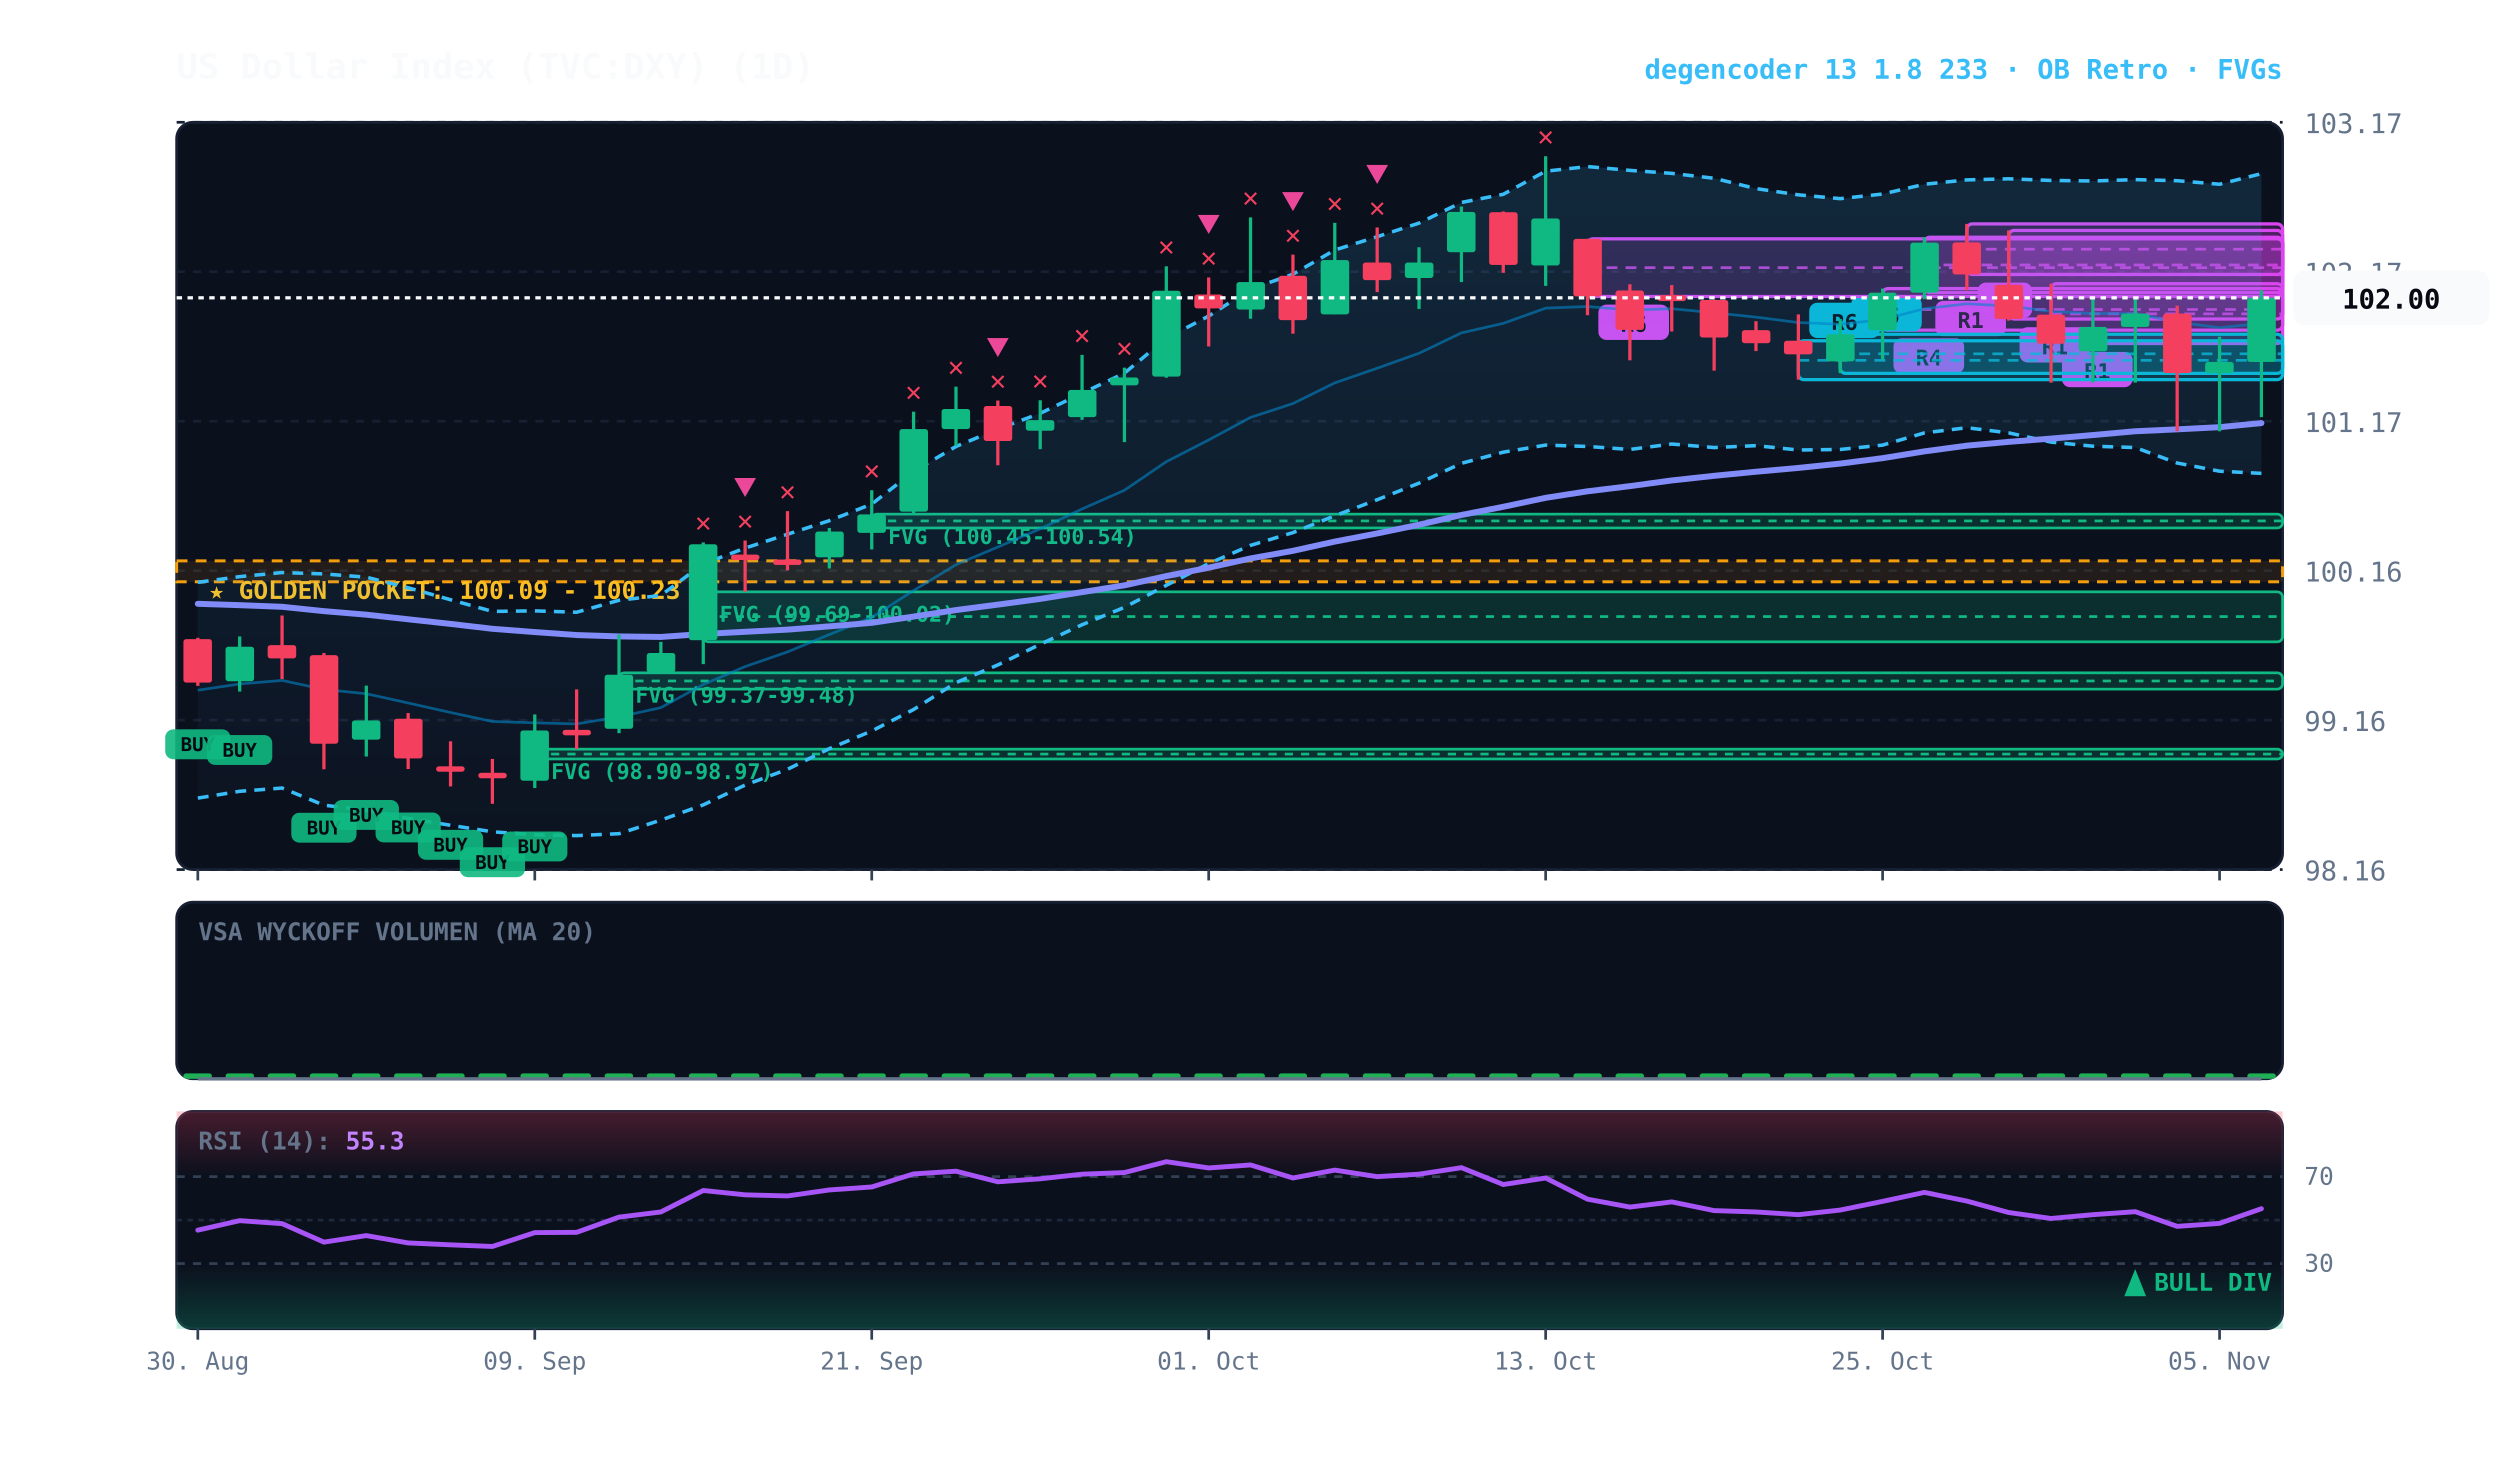
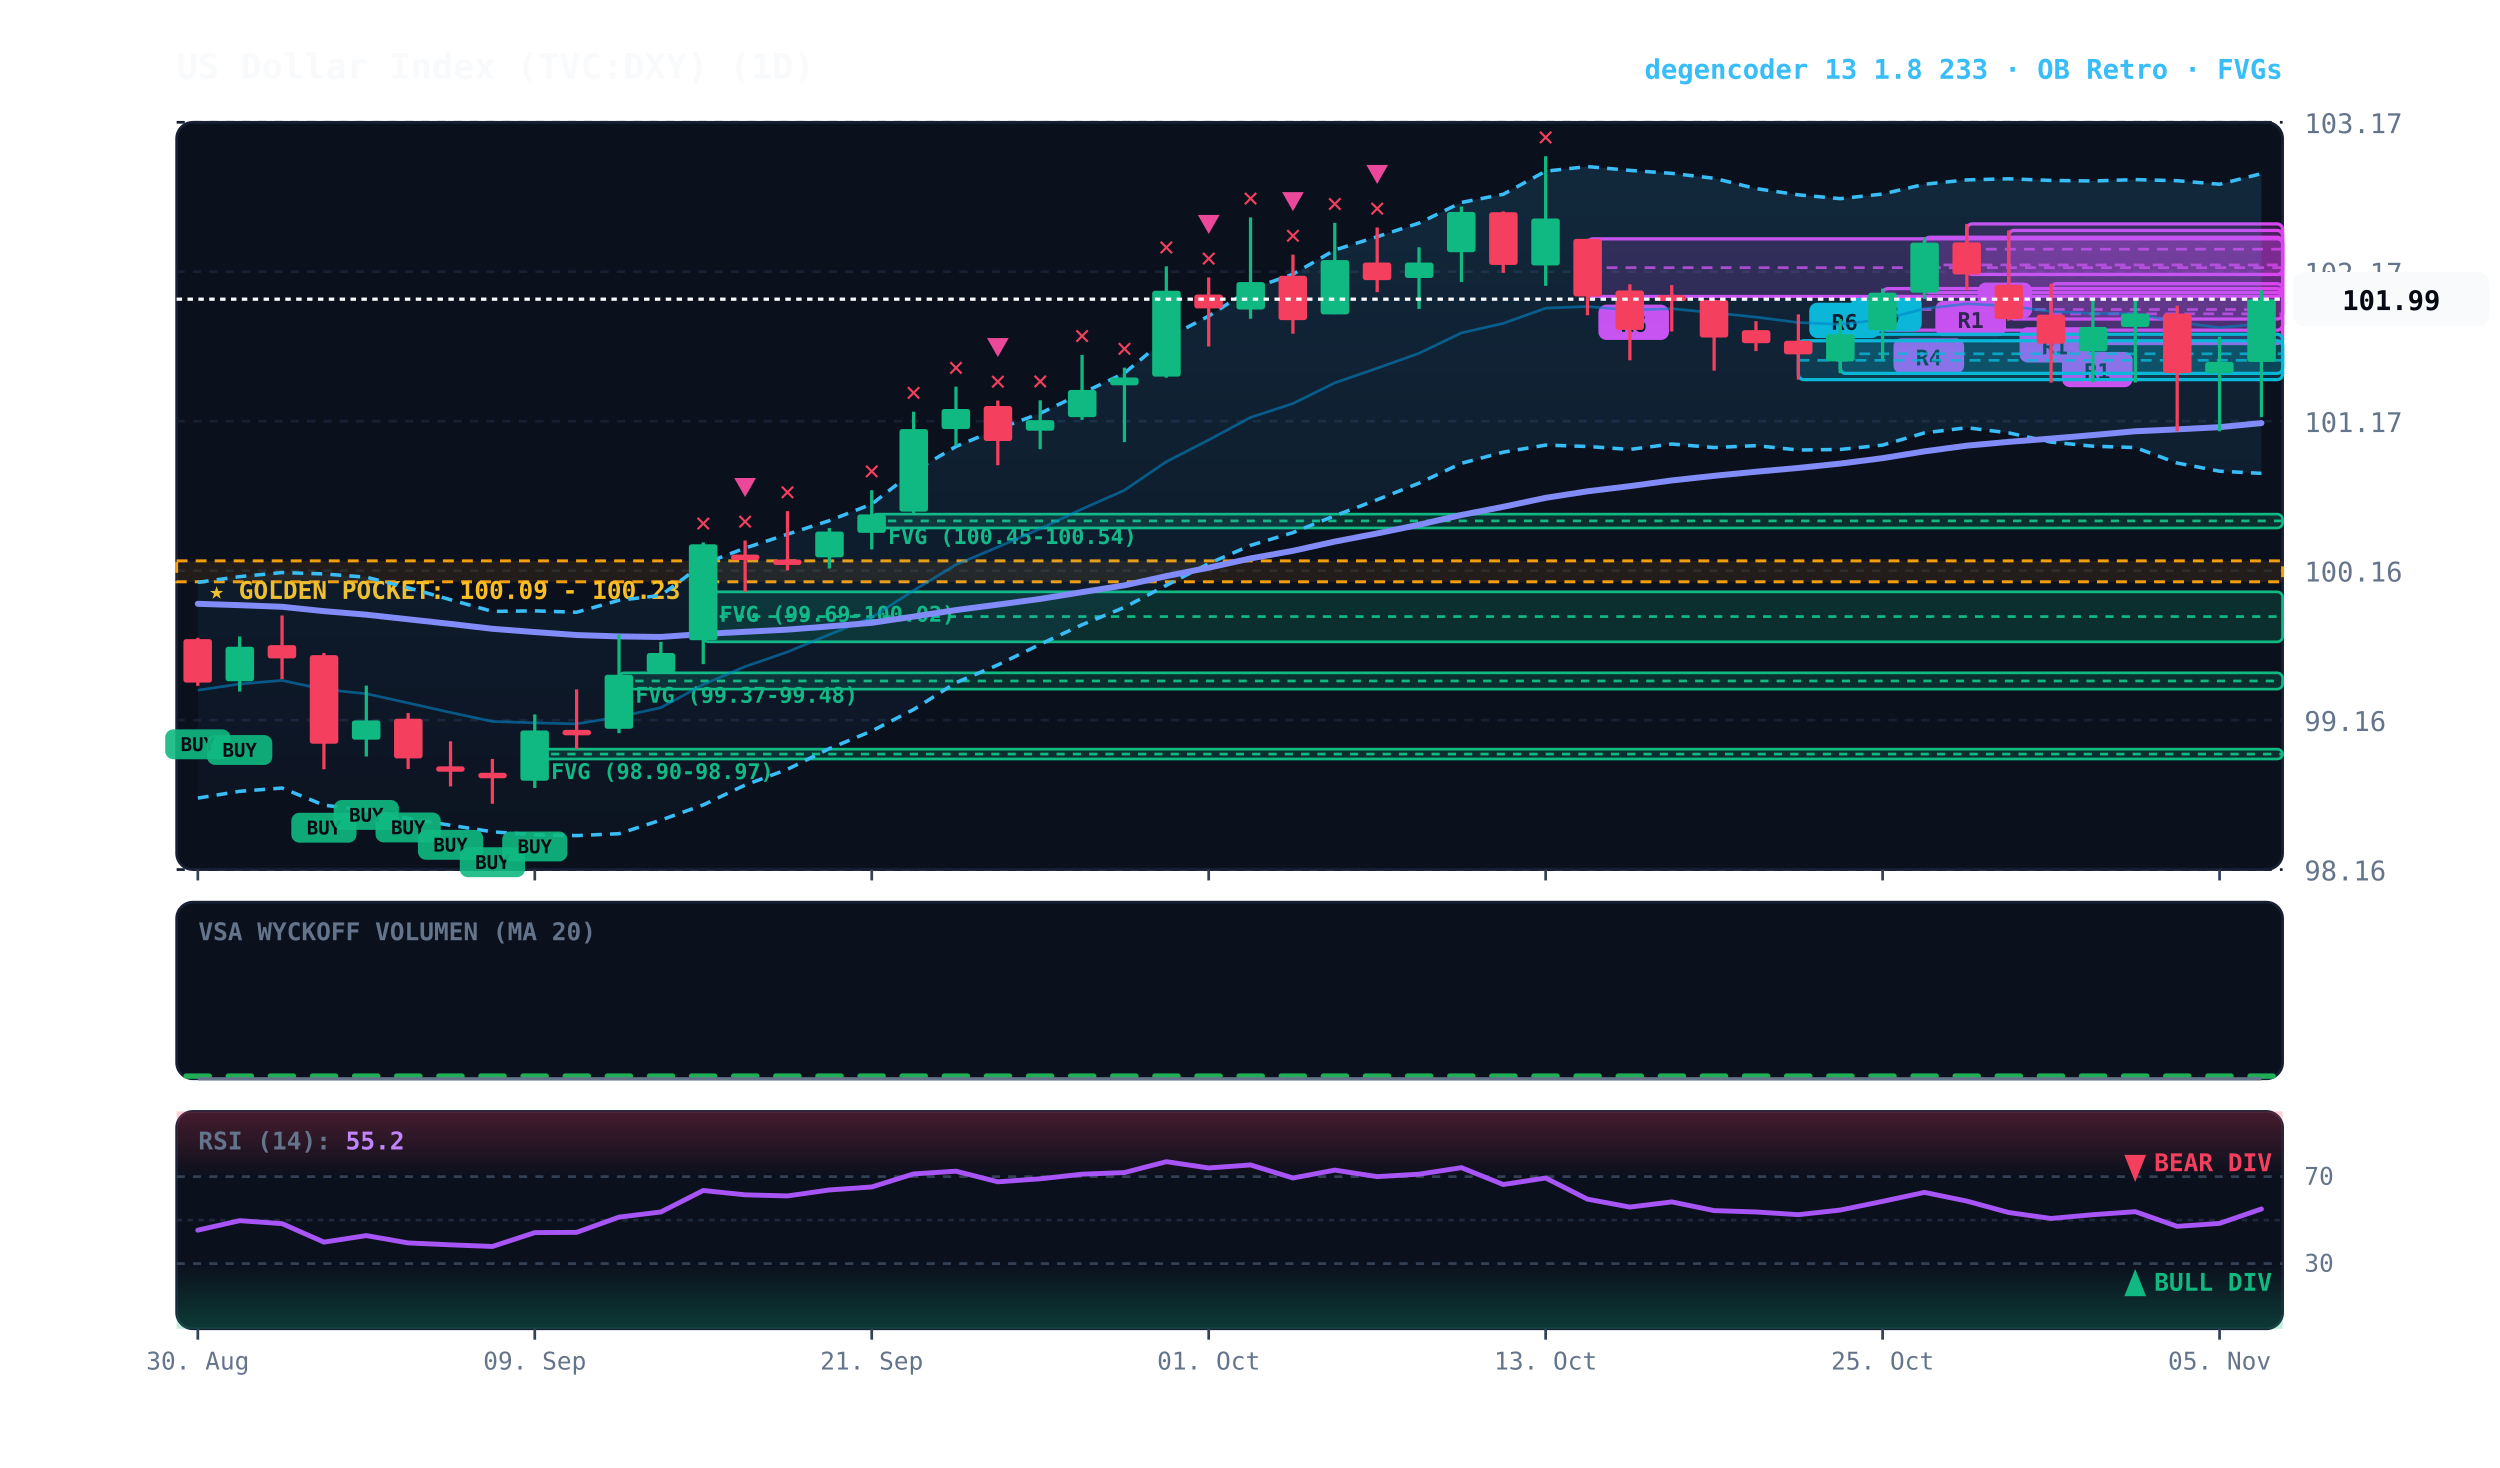
<svg xmlns="http://www.w3.org/2000/svg" viewBox="0 0 920 540" width="100%" height="100%" style="background:#070a13; font-family:'JetBrains Mono', monospace;">
  <defs>
    <linearGradient id="cloud-grad" x1="0%" y1="0%" x2="0%" y2="100%">
      <stop offset="0%" stop-color="#38bdf8" stop-opacity="0.14" />
      <stop offset="100%" stop-color="#38bdf8" stop-opacity="0.02" />
    </linearGradient>
    <linearGradient id="rsi-overbought" x1="0%" y1="0%" x2="0%" y2="100%">
      <stop offset="0%" stop-color="#f43f5e" stop-opacity="0.25" />
      <stop offset="100%" stop-color="#f43f5e" stop-opacity="0.0" />
    </linearGradient>
    <linearGradient id="rsi-oversold" x1="0%" y1="0%" x2="0%" y2="100%">
      <stop offset="0%" stop-color="#10b981" stop-opacity="0.0" />
      <stop offset="100%" stop-color="#10b981" stop-opacity="0.25" />
    </linearGradient>
  </defs>
  <rect x="65" y="45" width="775" height="275" fill="#0b101d" rx="6" stroke="#172033" stroke-width="1" />
  <rect x="65" y="332" width="775" height="65" fill="#0b101d" rx="6" stroke="#172033" stroke-width="1" />
  <rect x="65" y="409" width="775" height="80" fill="#0b101d" rx="6" stroke="#172033" stroke-width="1" />
  <line x1="65" y1="320.0" x2="840" y2="320.0" stroke="#172033" stroke-dasharray="3,3" stroke-width="1" />
  <text x="848" y="324.0" fill="#64748b" font-size="10" text-anchor="start">98.16</text>
  <line x1="65" y1="265.0" x2="840" y2="265.0" stroke="#172033" stroke-dasharray="3,3" stroke-width="1" />
  <text x="848" y="269.0" fill="#64748b" font-size="10" text-anchor="start">99.16</text>
  <line x1="65" y1="210.0" x2="840" y2="210.0" stroke="#172033" stroke-dasharray="3,3" stroke-width="1" />
  <text x="848" y="214.0" fill="#64748b" font-size="10" text-anchor="start">100.16</text>
  <line x1="65" y1="155.0" x2="840" y2="155.0" stroke="#172033" stroke-dasharray="3,3" stroke-width="1" />
  <text x="848" y="159.0" fill="#64748b" font-size="10" text-anchor="start">101.17</text>
  <line x1="65" y1="100.0" x2="840" y2="100.0" stroke="#172033" stroke-dasharray="3,3" stroke-width="1" />
  <text x="848" y="104.0" fill="#64748b" font-size="10" text-anchor="start">102.17</text>
  <line x1="65" y1="45.0" x2="840" y2="45.0" stroke="#172033" stroke-dasharray="3,3" stroke-width="1" />
  <text x="848" y="49.0" fill="#64748b" font-size="10" text-anchor="start">103.17</text>
  <rect x="65" y="206.4" width="775" height="7.7" fill="rgba(245, 158, 11, 0.10)" stroke="#f59e0b" stroke-dasharray="4,3" stroke-width="1.1" />
  <text x="77" y="220.4" fill="#fbbf24" font-size="9" font-weight="bold">★ GOLDEN POCKET: 100.09 - 100.23</text>
  <rect x="320.8" y="189.2" width="519.2" height="5.1" fill="rgba(16, 185, 129, 0.18)" stroke="#10b981" stroke-width="1" rx="2" />
  <line x1="320.8" y1="191.7" x2="840" y2="191.7" stroke="#10b981" stroke-dasharray="3,3" stroke-width="1" />
  <text x="326.8" y="200.2" fill="#10b981" font-size="8" font-weight="bold">FVG (100.45-100.54)</text>
  <rect x="258.8" y="217.8" width="581.2" height="18.4" fill="rgba(16, 185, 129, 0.18)" stroke="#10b981" stroke-width="1" rx="2" />
  <line x1="258.8" y1="226.9" x2="840" y2="226.9" stroke="#10b981" stroke-dasharray="3,3" stroke-width="1" />
  <text x="264.8" y="228.8" fill="#10b981" font-size="8" font-weight="bold">FVG (99.69-100.02)</text>
  <rect x="227.8" y="247.6" width="612.2" height="6.0" fill="rgba(16, 185, 129, 0.18)" stroke="#10b981" stroke-width="1" rx="2" />
  <line x1="227.8" y1="250.6" x2="840" y2="250.6" stroke="#10b981" stroke-dasharray="3,3" stroke-width="1" />
  <text x="233.8" y="258.6" fill="#10b981" font-size="8" font-weight="bold">FVG (99.37-99.48)</text>
  <rect x="196.8" y="275.7" width="643.2" height="3.6" fill="rgba(16, 185, 129, 0.18)" stroke="#10b981" stroke-width="1" rx="2" />
  <line x1="196.8" y1="277.5" x2="840" y2="277.5" stroke="#10b981" stroke-dasharray="3,3" stroke-width="1" />
  <text x="202.8" y="286.7" fill="#10b981" font-size="8" font-weight="bold">FVG (98.90-98.97)</text>
  <rect x="754.8" y="104.4" width="85.2" height="22.0" fill="rgba(217, 70, 239, 0.18)" stroke="#d946ef" stroke-width="1.2" rx="2" />
  <line x1="754.8" y1="115.5" x2="840" y2="115.5" stroke="#d946ef" stroke-dasharray="4,3" stroke-width="1.0" opacity="0.8" />
  <rect x="758.8" y="129.5" width="26" height="13" fill="#d946ef" rx="3" />
  <text x="771.8" y="139.5" fill="#070a13" font-size="8" font-weight="bold" text-anchor="middle">R1</text>
  <rect x="739.2" y="84.8" width="100.8" height="32.6" fill="rgba(217, 70, 239, 0.18)" stroke="#d946ef" stroke-width="1.2" rx="2" />
  <line x1="739.2" y1="101.1" x2="840" y2="101.1" stroke="#d946ef" stroke-dasharray="4,3" stroke-width="1.0" opacity="0.8" />
  <rect x="743.2" y="120.4" width="26" height="13" fill="#d946ef" rx="3" />
  <text x="756.2" y="130.4" fill="#070a13" font-size="8" font-weight="bold" text-anchor="middle">R1</text>
  <rect x="723.8" y="82.4" width="116.2" height="18.6" fill="rgba(217, 70, 239, 0.18)" stroke="#d946ef" stroke-width="1.2" rx="2" />
  <line x1="723.8" y1="91.7" x2="840" y2="91.7" stroke="#d946ef" stroke-dasharray="4,3" stroke-width="1.0" opacity="0.8" />
  <rect x="727.8" y="104.0" width="20" height="13" fill="#d946ef" rx="3" />
  <text x="737.8" y="114.0" fill="#070a13" font-size="8" font-weight="bold" text-anchor="middle">A</text>
  <rect x="708.2" y="87.3" width="131.8" height="20.4" fill="rgba(217, 70, 239, 0.18)" stroke="#d946ef" stroke-width="1.2" rx="2" />
  <line x1="708.2" y1="97.5" x2="840" y2="97.5" stroke="#d946ef" stroke-dasharray="4,3" stroke-width="1.0" opacity="0.8" />
  <rect x="712.2" y="110.7" width="26" height="13" fill="#d946ef" rx="3" />
  <text x="725.2" y="120.7" fill="#070a13" font-size="8" font-weight="bold" text-anchor="middle">R1</text>
  <rect x="692.8" y="106.2" width="147.2" height="15.3" fill="rgba(217, 70, 239, 0.18)" stroke="#d946ef" stroke-width="1.2" rx="2" />
  <line x1="692.8" y1="113.9" x2="840" y2="113.9" stroke="#d946ef" stroke-dasharray="4,3" stroke-width="1.0" opacity="0.8" />
  <rect x="696.8" y="124.5" width="26" height="13" fill="#d946ef" rx="3" />
  <text x="709.8" y="134.5" fill="#070a13" font-size="8" font-weight="bold" text-anchor="middle">R4</text>
  <rect x="677.2" y="123.0" width="162.8" height="14.4" fill="rgba(6, 182, 212, 0.18)" stroke="#06b6d4" stroke-width="1.2" rx="2" />
  <line x1="677.2" y1="130.2" x2="840" y2="130.2" stroke="#06b6d4" stroke-dasharray="4,3" stroke-width="1.0" opacity="0.8" />
  <rect x="681.2" y="109.0" width="26" height="13" fill="#06b6d4" rx="3" />
  <text x="694.2" y="119.0" fill="#070a13" font-size="8" font-weight="bold" text-anchor="middle">R6</text>
  <rect x="661.8" y="125.4" width="178.2" height="14.3" fill="rgba(6, 182, 212, 0.18)" stroke="#06b6d4" stroke-width="1.2" rx="2" />
  <line x1="661.8" y1="132.6" x2="840" y2="132.6" stroke="#06b6d4" stroke-dasharray="4,3" stroke-width="1.0" opacity="0.8" />
  <rect x="665.8" y="111.4" width="26" height="13" fill="#06b6d4" rx="3" />
  <text x="678.8" y="121.4" fill="#070a13" font-size="8" font-weight="bold" text-anchor="middle">R6</text>
  <rect x="584.2" y="87.9" width="255.8" height="21.2" fill="rgba(217, 70, 239, 0.18)" stroke="#d946ef" stroke-width="1.2" rx="2" />
  <line x1="584.2" y1="98.5" x2="840" y2="98.5" stroke="#d946ef" stroke-dasharray="4,3" stroke-width="1.0" opacity="0.8" />
  <rect x="588.2" y="112.1" width="26" height="13" fill="#d946ef" rx="3" />
  <text x="601.2" y="122.1" fill="#070a13" font-size="8" font-weight="bold" text-anchor="middle">R6</text>
  <polygon points="72.8,214.3 88.2,212.2 103.8,210.7 119.2,211.2 134.8,212.4 150.2,216.3 165.8,220.7 181.2,225.0 196.8,224.8 212.2,225.3 227.8,220.9 243.2,219.1 258.8,207.5 274.2,201.7 289.8,196.6 305.2,191.6 320.8,185.5 336.2,173.5 351.8,164.3 367.2,157.9 382.8,152.1 398.2,144.7 413.8,137.3 429.2,124.5 444.8,116.3 460.2,106.4 475.8,100.9 491.2,92.0 506.8,87.1 522.2,82.1 537.8,74.5 553.2,71.5 568.8,63.0 584.2,61.3 599.8,62.7 615.2,63.8 630.8,65.6 646.2,69.4 661.8,71.7 677.2,73.1 692.8,71.4 708.2,67.8 723.8,66.2 739.2,65.8 754.8,66.4 770.2,66.6 785.8,66.1 801.2,66.5 816.8,67.8 832.2,63.9 832.2,174.2 816.8,173.4 801.2,170.4 785.8,164.7 770.2,164.2 754.8,162.7 739.2,159.3 723.8,157.4 708.2,159.3 692.8,163.8 677.2,165.4 661.8,165.6 646.2,164.0 630.8,164.7 615.2,163.4 599.8,165.4 584.2,164.3 568.8,163.8 553.2,166.4 537.8,170.5 522.2,177.8 506.8,183.9 491.2,189.8 475.8,196.0 460.2,200.7 444.8,207.4 429.2,215.4 413.8,223.5 398.2,229.9 382.8,237.1 367.2,244.7 351.8,251.2 336.2,261.1 320.8,269.0 305.2,275.5 289.8,283.1 274.2,288.9 258.8,296.2 243.2,301.8 227.8,306.8 212.2,307.5 196.8,307.2 181.2,306.1 165.8,303.7 150.2,301.2 134.8,298.2 119.2,296.3 103.8,290.0 88.2,291.2 72.8,293.7" fill="url(#cloud-grad)" />
  <polyline points="72.8,214.3 88.2,212.2 103.8,210.7 119.2,211.2 134.8,212.4 150.2,216.3 165.8,220.7 181.2,225.0 196.8,224.8 212.2,225.3 227.8,220.9 243.2,219.1 258.8,207.5 274.2,201.7 289.8,196.6 305.2,191.6 320.8,185.5 336.2,173.5 351.8,164.3 367.2,157.9 382.8,152.1 398.2,144.7 413.8,137.3 429.2,124.5 444.8,116.3 460.2,106.4 475.8,100.9 491.2,92.0 506.8,87.1 522.2,82.1 537.8,74.5 553.2,71.5 568.8,63.0 584.2,61.3 599.8,62.7 615.2,63.8 630.8,65.6 646.2,69.4 661.8,71.7 677.2,73.1 692.8,71.4 708.2,67.8 723.8,66.2 739.2,65.8 754.8,66.4 770.2,66.6 785.8,66.1 801.2,66.5 816.8,67.8 832.2,63.9" fill="none" stroke="#38bdf8" stroke-width="1.3" stroke-dasharray="4,3" />
  <polyline points="72.8,293.7 88.2,291.2 103.8,290.0 119.2,296.3 134.8,298.2 150.2,301.2 165.8,303.7 181.2,306.1 196.8,307.2 212.2,307.5 227.8,306.8 243.2,301.8 258.8,296.2 274.2,288.9 289.8,283.1 305.2,275.5 320.8,269.0 336.2,261.1 351.8,251.2 367.2,244.7 382.8,237.1 398.2,229.9 413.8,223.5 429.2,215.4 444.8,207.4 460.2,200.7 475.8,196.0 491.2,189.8 506.8,183.9 522.2,177.8 537.8,170.5 553.2,166.4 568.8,163.8 584.2,164.3 599.8,165.4 615.2,163.4 630.8,164.7 646.2,164.0 661.8,165.6 677.2,165.4 692.8,163.8 708.2,159.3 723.8,157.4 739.2,159.3 754.8,162.7 770.2,164.2 785.8,164.7 801.2,170.4 816.8,173.4 832.2,174.2" fill="none" stroke="#38bdf8" stroke-width="1.3" stroke-dasharray="4,3" />
-   <polyline points="72.8,254.0 88.2,251.7 103.8,250.4 119.2,253.7 134.8,255.3 150.2,258.7 165.8,262.2 181.2,265.5 196.8,266.0 212.2,266.4 227.8,263.8 243.2,260.4 258.8,251.9 274.2,245.3 289.8,239.9 305.2,233.5 320.8,227.2 336.2,217.3 351.8,207.8 367.2,201.3 382.8,194.6 398.2,187.3 413.8,180.4 429.2,169.9 444.8,161.9 460.2,153.6 475.8,148.5 491.2,140.9 506.8,135.5 522.2,130.0 537.8,122.5 553.2,119.0 568.8,113.4 584.2,112.8 599.8,114.1 615.2,113.6 630.8,115.1 646.2,116.7 661.8,118.7 677.2,119.3 692.8,117.6 708.2,113.6 723.8,111.8 739.2,112.6 754.8,114.6 770.2,115.4 785.8,115.4 801.2,118.5 816.8,120.6 832.2,119.0" fill="none" stroke="#0284c7" stroke-width="1.0" stroke-opacity="0.6" />
+   <polyline points="72.8,254.0 88.2,251.7 103.8,250.4 119.2,253.7 134.8,255.3 150.2,258.7 165.8,262.2 181.2,265.5 196.8,266.0 212.2,266.4 227.8,263.8 243.2,260.4 258.8,251.9 274.2,245.3 289.8,239.9 305.2,233.5 320.8,227.2 336.2,217.3 351.8,207.8 367.2,201.3 382.8,194.6 398.2,187.3 413.8,180.4 429.2,169.9 444.8,161.9 460.2,153.6 475.8,148.5 491.2,140.9 506.8,135.5 522.2,130.0 537.8,122.5 553.2,119.0 568.8,113.4 584.2,112.8 599.8,114.1 615.2,113.6 630.8,115.1 646.2,116.7 661.8,118.7 677.2,119.3 692.8,117.6 708.2,113.6 723.8,111.8 739.2,112.6 754.8,114.6 770.2,115.4 785.8,115.4 801.2,118.5 816.8,120.6 832.2,119.1" fill="none" stroke="#0284c7" stroke-width="1.0" stroke-opacity="0.6" />
  <polyline points="72.8,222.2 88.2,222.7 103.8,223.3 119.2,224.9 134.8,226.2 150.2,227.9 165.8,229.6 181.2,231.4 196.8,232.6 212.2,233.7 227.8,234.2 243.2,234.4 258.8,233.3 274.2,232.5 289.8,231.7 305.2,230.5 320.8,229.2 336.2,226.9 351.8,224.5 367.2,222.5 382.8,220.4 398.2,217.9 413.8,215.4 429.2,212.0 444.8,208.9 460.2,205.5 475.8,202.7 491.2,199.3 506.8,196.3 522.2,193.1 537.8,189.5 553.2,186.5 568.8,183.2 584.2,180.8 599.8,178.9 615.2,176.8 630.8,175.1 646.2,173.6 661.8,172.2 677.2,170.6 692.8,168.6 708.2,166.1 723.8,164.0 739.2,162.6 754.8,161.4 770.2,160.1 785.8,158.7 801.2,158.0 816.8,157.2 832.2,155.7" fill="none" stroke="#818cf8" stroke-width="2.2" stroke-linecap="round" />
  <line x1="72.8" y1="234.7" x2="72.8" y2="252.4" stroke="#f43f5e" stroke-width="1.2" />
  <rect x="67.5" y="235.2" width="10.5" height="16.0" fill="#f43f5e" rx="1" />
  <rect x="60.8" y="268.4" width="24" height="11" fill="#10b981" rx="3" opacity="0.9" />
  <text x="72.8" y="276.4" fill="#070a13" font-size="7" font-weight="bold" text-anchor="middle">BUY</text>
  <line x1="88.2" y1="234.2" x2="88.2" y2="254.5" stroke="#10b981" stroke-width="1.2" />
  <rect x="83.0" y="238.0" width="10.5" height="12.7" fill="#10b981" rx="1" />
  <rect x="76.2" y="270.5" width="24" height="11" fill="#10b981" rx="3" opacity="0.9" />
  <text x="88.2" y="278.5" fill="#070a13" font-size="7" font-weight="bold" text-anchor="middle">BUY</text>
  <line x1="103.8" y1="226.5" x2="103.8" y2="249.9" stroke="#f43f5e" stroke-width="1.2" />
  <rect x="98.5" y="237.4" width="10.5" height="4.9" fill="#f43f5e" rx="1" />
  <line x1="119.2" y1="240.3" x2="119.2" y2="283.1" stroke="#f43f5e" stroke-width="1.2" />
  <rect x="114.0" y="241.1" width="10.5" height="32.6" fill="#f43f5e" rx="1" />
  <rect x="107.2" y="299.1" width="24" height="11" fill="#10b981" rx="3" opacity="0.9" />
  <text x="119.2" y="307.1" fill="#070a13" font-size="7" font-weight="bold" text-anchor="middle">BUY</text>
  <line x1="134.8" y1="252.3" x2="134.8" y2="278.4" stroke="#10b981" stroke-width="1.2" />
  <rect x="129.5" y="265.1" width="10.5" height="7.1" fill="#10b981" rx="1" />
  <rect x="122.8" y="294.4" width="24" height="11" fill="#10b981" rx="3" opacity="0.9" />
  <text x="134.8" y="302.4" fill="#070a13" font-size="7" font-weight="bold" text-anchor="middle">BUY</text>
  <line x1="150.2" y1="262.4" x2="150.2" y2="283.0" stroke="#f43f5e" stroke-width="1.2" />
  <rect x="145.0" y="264.5" width="10.5" height="14.6" fill="#f43f5e" rx="1" />
  <rect x="138.2" y="299.0" width="24" height="11" fill="#10b981" rx="3" opacity="0.9" />
  <text x="150.2" y="307.0" fill="#070a13" font-size="7" font-weight="bold" text-anchor="middle">BUY</text>
  <line x1="165.8" y1="272.8" x2="165.8" y2="289.4" stroke="#f43f5e" stroke-width="1.2" />
  <rect x="160.5" y="282.0" width="10.5" height="2.0" fill="#f43f5e" rx="1" />
  <rect x="153.8" y="305.4" width="24" height="11" fill="#10b981" rx="3" opacity="0.9" />
  <text x="165.8" y="313.4" fill="#070a13" font-size="7" font-weight="bold" text-anchor="middle">BUY</text>
  <line x1="181.2" y1="279.3" x2="181.2" y2="295.8" stroke="#f43f5e" stroke-width="1.2" />
  <rect x="176.0" y="284.4" width="10.5" height="2.0" fill="#f43f5e" rx="1" />
  <rect x="169.2" y="311.8" width="24" height="11" fill="#10b981" rx="3" opacity="0.9" />
  <text x="181.2" y="319.8" fill="#070a13" font-size="7" font-weight="bold" text-anchor="middle">BUY</text>
  <line x1="196.8" y1="262.9" x2="196.8" y2="290.0" stroke="#10b981" stroke-width="1.2" />
  <rect x="191.5" y="268.8" width="10.5" height="18.5" fill="#10b981" rx="1" />
  <rect x="184.8" y="306.0" width="24" height="11" fill="#10b981" rx="3" opacity="0.9" />
  <text x="196.8" y="314.0" fill="#070a13" font-size="7" font-weight="bold" text-anchor="middle">BUY</text>
  <line x1="212.2" y1="253.7" x2="212.2" y2="275.7" stroke="#f43f5e" stroke-width="1.2" />
  <rect x="207.0" y="268.6" width="10.5" height="2.0" fill="#f43f5e" rx="1" />
  <line x1="227.8" y1="233.5" x2="227.8" y2="269.8" stroke="#10b981" stroke-width="1.2" />
  <rect x="222.5" y="248.3" width="10.5" height="19.9" fill="#10b981" rx="1" />
  <line x1="243.2" y1="236.2" x2="243.2" y2="247.6" stroke="#10b981" stroke-width="1.2" />
  <rect x="238.0" y="240.3" width="10.5" height="7.2" fill="#10b981" rx="1" />
  <line x1="258.8" y1="199.6" x2="258.8" y2="244.4" stroke="#10b981" stroke-width="1.2" />
  <rect x="253.5" y="200.3" width="10.5" height="35.3" fill="#10b981" rx="1" />
  <text x="258.8" y="195.6" fill="#f43f5e" font-size="10" font-weight="bold" text-anchor="middle">✕</text>
  <line x1="274.2" y1="198.9" x2="274.2" y2="217.8" stroke="#f43f5e" stroke-width="1.2" />
  <rect x="269.0" y="204.1" width="10.5" height="2.0" fill="#f43f5e" rx="1" />
  <text x="274.2" y="194.9" fill="#f43f5e" font-size="10" font-weight="bold" text-anchor="middle">✕</text>
  <polygon points="274.2,182.9 270.2,175.9 278.2,175.9" fill="#ec4899" />
  <line x1="289.8" y1="188.1" x2="289.8" y2="209.9" stroke="#f43f5e" stroke-width="1.2" />
  <rect x="284.5" y="205.9" width="10.5" height="2.0" fill="#f43f5e" rx="1" />
  <text x="289.8" y="184.1" fill="#f43f5e" font-size="10" font-weight="bold" text-anchor="middle">✕</text>
  <line x1="305.2" y1="194.3" x2="305.2" y2="209.2" stroke="#10b981" stroke-width="1.2" />
  <rect x="300.0" y="195.6" width="10.5" height="9.5" fill="#10b981" rx="1" />
  <line x1="320.8" y1="180.4" x2="320.8" y2="202.2" stroke="#10b981" stroke-width="1.2" />
  <rect x="315.5" y="189.3" width="10.5" height="6.8" fill="#10b981" rx="1" />
  <text x="320.8" y="176.4" fill="#f43f5e" font-size="10" font-weight="bold" text-anchor="middle">✕</text>
  <line x1="336.2" y1="151.5" x2="336.2" y2="189.2" stroke="#10b981" stroke-width="1.2" />
  <rect x="331.0" y="157.9" width="10.5" height="30.4" fill="#10b981" rx="1" />
  <text x="336.2" y="147.5" fill="#f43f5e" font-size="10" font-weight="bold" text-anchor="middle">✕</text>
  <line x1="351.8" y1="142.3" x2="351.8" y2="164.1" stroke="#10b981" stroke-width="1.2" />
  <rect x="346.5" y="150.5" width="10.5" height="7.4" fill="#10b981" rx="1" />
  <text x="351.8" y="138.3" fill="#f43f5e" font-size="10" font-weight="bold" text-anchor="middle">✕</text>
  <line x1="367.2" y1="147.4" x2="367.2" y2="171.2" stroke="#f43f5e" stroke-width="1.2" />
  <rect x="362.0" y="149.4" width="10.5" height="12.9" fill="#f43f5e" rx="1" />
  <text x="367.2" y="143.4" fill="#f43f5e" font-size="10" font-weight="bold" text-anchor="middle">✕</text>
  <polygon points="367.2,131.4 363.2,124.4 371.2,124.4" fill="#ec4899" />
  <line x1="382.8" y1="147.3" x2="382.8" y2="165.3" stroke="#10b981" stroke-width="1.2" />
  <rect x="377.5" y="154.6" width="10.5" height="3.9" fill="#10b981" rx="1" />
  <text x="382.8" y="143.3" fill="#f43f5e" font-size="10" font-weight="bold" text-anchor="middle">✕</text>
  <line x1="398.2" y1="130.6" x2="398.2" y2="154.5" stroke="#10b981" stroke-width="1.2" />
  <rect x="393.0" y="143.5" width="10.5" height="10.0" fill="#10b981" rx="1" />
  <text x="398.2" y="126.6" fill="#f43f5e" font-size="10" font-weight="bold" text-anchor="middle">✕</text>
  <line x1="413.8" y1="135.3" x2="413.8" y2="162.7" stroke="#10b981" stroke-width="1.2" />
  <rect x="408.5" y="138.9" width="10.5" height="2.9" fill="#10b981" rx="1" />
  <text x="413.8" y="131.3" fill="#f43f5e" font-size="10" font-weight="bold" text-anchor="middle">✕</text>
  <line x1="429.2" y1="98.0" x2="429.2" y2="139.0" stroke="#10b981" stroke-width="1.2" />
  <rect x="424.0" y="107.0" width="10.5" height="31.6" fill="#10b981" rx="1" />
  <text x="429.2" y="94.0" fill="#f43f5e" font-size="10" font-weight="bold" text-anchor="middle">✕</text>
  <line x1="444.8" y1="102.1" x2="444.8" y2="127.5" stroke="#f43f5e" stroke-width="1.2" />
  <rect x="439.5" y="108.4" width="10.5" height="5.1" fill="#f43f5e" rx="1" />
  <text x="444.8" y="98.1" fill="#f43f5e" font-size="10" font-weight="bold" text-anchor="middle">✕</text>
  <polygon points="444.8,86.1 440.8,79.1 448.8,79.1" fill="#ec4899" />
  <line x1="460.2" y1="80.0" x2="460.2" y2="117.3" stroke="#10b981" stroke-width="1.2" />
  <rect x="455.0" y="103.8" width="10.5" height="10.1" fill="#10b981" rx="1" />
  <text x="460.2" y="76.0" fill="#f43f5e" font-size="10" font-weight="bold" text-anchor="middle">✕</text>
  <line x1="475.8" y1="93.7" x2="475.8" y2="122.8" stroke="#f43f5e" stroke-width="1.2" />
  <rect x="470.5" y="101.5" width="10.5" height="16.3" fill="#f43f5e" rx="1" />
  <text x="475.8" y="89.7" fill="#f43f5e" font-size="10" font-weight="bold" text-anchor="middle">✕</text>
  <polygon points="475.8,77.7 471.8,70.7 479.8,70.7" fill="#ec4899" />
  <line x1="491.2" y1="82.0" x2="491.2" y2="115.6" stroke="#10b981" stroke-width="1.2" />
  <rect x="486.0" y="95.7" width="10.5" height="20.0" fill="#10b981" rx="1" />
  <text x="491.2" y="78.0" fill="#f43f5e" font-size="10" font-weight="bold" text-anchor="middle">✕</text>
  <line x1="506.8" y1="83.7" x2="506.8" y2="107.5" stroke="#f43f5e" stroke-width="1.2" />
  <rect x="501.5" y="96.6" width="10.5" height="6.5" fill="#f43f5e" rx="1" />
  <text x="506.8" y="79.7" fill="#f43f5e" font-size="10" font-weight="bold" text-anchor="middle">✕</text>
  <polygon points="506.8,67.7 502.8,60.7 510.8,60.7" fill="#ec4899" />
  <line x1="522.2" y1="91.0" x2="522.2" y2="113.7" stroke="#10b981" stroke-width="1.2" />
  <rect x="517.0" y="96.6" width="10.5" height="5.7" fill="#10b981" rx="1" />
  <line x1="537.8" y1="76.0" x2="537.8" y2="103.8" stroke="#10b981" stroke-width="1.2" />
  <rect x="532.5" y="78.0" width="10.5" height="14.8" fill="#10b981" rx="1" />
  <line x1="553.2" y1="77.8" x2="553.2" y2="100.4" stroke="#f43f5e" stroke-width="1.2" />
  <rect x="548.0" y="78.1" width="10.5" height="19.4" fill="#f43f5e" rx="1" />
  <line x1="568.8" y1="57.5" x2="568.8" y2="105.2" stroke="#10b981" stroke-width="1.2" />
  <rect x="563.5" y="80.4" width="10.5" height="17.3" fill="#10b981" rx="1" />
  <text x="568.8" y="53.5" fill="#f43f5e" font-size="10" font-weight="bold" text-anchor="middle">✕</text>
  <line x1="584.2" y1="87.9" x2="584.2" y2="116.0" stroke="#f43f5e" stroke-width="1.2" />
  <rect x="579.0" y="87.9" width="10.5" height="21.2" fill="#f43f5e" rx="1" />
  <line x1="599.8" y1="104.6" x2="599.8" y2="132.6" stroke="#f43f5e" stroke-width="1.2" />
  <rect x="594.5" y="106.9" width="10.5" height="14.5" fill="#f43f5e" rx="1" />
  <line x1="615.2" y1="104.9" x2="615.2" y2="122.0" stroke="#f43f5e" stroke-width="1.2" />
  <rect x="610.0" y="108.6" width="10.5" height="2.2" fill="#f43f5e" rx="1" />
  <line x1="630.8" y1="110.3" x2="630.8" y2="136.4" stroke="#f43f5e" stroke-width="1.2" />
  <rect x="625.5" y="110.4" width="10.5" height="13.8" fill="#f43f5e" rx="1" />
  <line x1="646.2" y1="118.2" x2="646.2" y2="129.2" stroke="#f43f5e" stroke-width="1.2" />
  <rect x="641.0" y="121.5" width="10.5" height="4.8" fill="#f43f5e" rx="1" />
  <line x1="661.8" y1="115.7" x2="661.8" y2="139.7" stroke="#f43f5e" stroke-width="1.2" />
  <rect x="656.5" y="125.4" width="10.5" height="5.0" fill="#f43f5e" rx="1" />
  <line x1="677.2" y1="117.4" x2="677.2" y2="137.3" stroke="#10b981" stroke-width="1.2" />
  <rect x="672.0" y="123.0" width="10.5" height="10.0" fill="#10b981" rx="1" />
  <line x1="692.8" y1="106.2" x2="692.8" y2="132.2" stroke="#10b981" stroke-width="1.2" />
  <rect x="687.5" y="107.7" width="10.5" height="13.8" fill="#10b981" rx="1" />
  <line x1="708.2" y1="87.3" x2="708.2" y2="110.1" stroke="#10b981" stroke-width="1.2" />
  <rect x="703.0" y="89.3" width="10.5" height="18.4" fill="#10b981" rx="1" />
  <line x1="723.8" y1="82.4" x2="723.8" y2="106.8" stroke="#f43f5e" stroke-width="1.2" />
  <rect x="718.5" y="89.2" width="10.5" height="11.8" fill="#f43f5e" rx="1" />
  <line x1="739.2" y1="84.8" x2="739.2" y2="118.0" stroke="#f43f5e" stroke-width="1.2" />
  <rect x="734.0" y="104.8" width="10.5" height="12.6" fill="#f43f5e" rx="1" />
  <line x1="754.8" y1="104.4" x2="754.8" y2="140.8" stroke="#f43f5e" stroke-width="1.2" />
  <rect x="749.5" y="115.8" width="10.5" height="10.7" fill="#f43f5e" rx="1" />
  <line x1="770.2" y1="109.6" x2="770.2" y2="140.8" stroke="#10b981" stroke-width="1.2" />
  <rect x="765.0" y="120.3" width="10.5" height="9.0" fill="#10b981" rx="1" />
  <line x1="785.8" y1="109.6" x2="785.8" y2="140.8" stroke="#10b981" stroke-width="1.2" />
  <rect x="780.5" y="115.4" width="10.5" height="4.9" fill="#10b981" rx="1" />
  <line x1="801.2" y1="112.5" x2="801.2" y2="158.7" stroke="#f43f5e" stroke-width="1.2" />
  <rect x="796.0" y="115.4" width="10.5" height="21.9" fill="#f43f5e" rx="1" />
  <line x1="816.8" y1="123.9" x2="816.8" y2="158.7" stroke="#10b981" stroke-width="1.2" />
  <rect x="811.5" y="133.2" width="10.5" height="4.1" fill="#10b981" rx="1" />
  <line x1="832.2" y1="106.8" x2="832.2" y2="153.5" stroke="#10b981" stroke-width="1.2" />
-   <rect x="827.0" y="109.6" width="10.5" height="23.6" fill="#10b981" rx="1" />
-   <line x1="65" y1="109.6" x2="840" y2="109.6" stroke="#f8fafc" stroke-width="1.2" stroke-dasharray="2,2" />
-   <rect x="844" y="99.6" width="72" height="20" fill="#f8fafc" rx="4" />
-   <text x="880" y="113.6" fill="#070a13" font-size="10" font-weight="bold" text-anchor="middle">102.00</text>
+   <rect x="827.0" y="110.1" width="10.5" height="23.1" fill="#10b981" rx="1" />
+   <line x1="65" y1="110.1" x2="840" y2="110.1" stroke="#f8fafc" stroke-width="1.2" stroke-dasharray="2,2" />
+   <rect x="844" y="100.1" width="72" height="20" fill="#f8fafc" rx="4" />
+   <text x="880" y="114.1" fill="#070a13" font-size="10" font-weight="bold" text-anchor="middle">101.99</text>
  <text x="73" y="346" fill="#64748b" font-size="9" font-weight="bold">VSA WYCKOFF VOLUMEN (MA 20)</text>
  <rect x="67.5" y="395.0" width="10.5" height="2.0" fill="#22c55e" opacity="0.88" rx="1" />
  <rect x="83.0" y="395.0" width="10.5" height="2.0" fill="#22c55e" opacity="0.88" rx="1" />
  <rect x="98.5" y="395.0" width="10.5" height="2.0" fill="#22c55e" opacity="0.88" rx="1" />
  <rect x="114.0" y="395.0" width="10.5" height="2.0" fill="#22c55e" opacity="0.88" rx="1" />
  <rect x="129.5" y="395.0" width="10.5" height="2.0" fill="#22c55e" opacity="0.88" rx="1" />
  <rect x="145.0" y="395.0" width="10.5" height="2.0" fill="#22c55e" opacity="0.88" rx="1" />
  <rect x="160.5" y="395.0" width="10.5" height="2.0" fill="#22c55e" opacity="0.88" rx="1" />
  <rect x="176.0" y="395.0" width="10.5" height="2.0" fill="#22c55e" opacity="0.88" rx="1" />
  <rect x="191.5" y="395.0" width="10.5" height="2.0" fill="#22c55e" opacity="0.88" rx="1" />
  <rect x="207.0" y="395.0" width="10.5" height="2.0" fill="#22c55e" opacity="0.88" rx="1" />
  <rect x="222.5" y="395.0" width="10.5" height="2.0" fill="#22c55e" opacity="0.88" rx="1" />
  <rect x="238.0" y="395.0" width="10.5" height="2.0" fill="#22c55e" opacity="0.88" rx="1" />
  <rect x="253.5" y="395.0" width="10.5" height="2.0" fill="#22c55e" opacity="0.88" rx="1" />
  <rect x="269.0" y="395.0" width="10.5" height="2.0" fill="#22c55e" opacity="0.88" rx="1" />
  <rect x="284.5" y="395.0" width="10.5" height="2.0" fill="#22c55e" opacity="0.88" rx="1" />
  <rect x="300.0" y="395.0" width="10.5" height="2.0" fill="#22c55e" opacity="0.88" rx="1" />
  <rect x="315.5" y="395.0" width="10.5" height="2.0" fill="#22c55e" opacity="0.88" rx="1" />
  <rect x="331.0" y="395.0" width="10.5" height="2.0" fill="#22c55e" opacity="0.88" rx="1" />
  <rect x="346.5" y="395.0" width="10.5" height="2.0" fill="#22c55e" opacity="0.88" rx="1" />
  <rect x="362.0" y="395.0" width="10.5" height="2.0" fill="#22c55e" opacity="0.88" rx="1" />
  <rect x="377.5" y="395.0" width="10.5" height="2.0" fill="#22c55e" opacity="0.88" rx="1" />
  <rect x="393.0" y="395.0" width="10.5" height="2.0" fill="#22c55e" opacity="0.88" rx="1" />
  <rect x="408.5" y="395.0" width="10.5" height="2.0" fill="#22c55e" opacity="0.88" rx="1" />
  <rect x="424.0" y="395.0" width="10.5" height="2.0" fill="#22c55e" opacity="0.88" rx="1" />
  <rect x="439.5" y="395.0" width="10.5" height="2.0" fill="#22c55e" opacity="0.88" rx="1" />
  <rect x="455.0" y="395.0" width="10.5" height="2.0" fill="#22c55e" opacity="0.88" rx="1" />
  <rect x="470.5" y="395.0" width="10.5" height="2.0" fill="#22c55e" opacity="0.88" rx="1" />
  <rect x="486.0" y="395.0" width="10.5" height="2.0" fill="#22c55e" opacity="0.88" rx="1" />
  <rect x="501.5" y="395.0" width="10.5" height="2.0" fill="#22c55e" opacity="0.88" rx="1" />
  <rect x="517.0" y="395.0" width="10.5" height="2.0" fill="#22c55e" opacity="0.88" rx="1" />
  <rect x="532.5" y="395.0" width="10.5" height="2.0" fill="#22c55e" opacity="0.88" rx="1" />
  <rect x="548.0" y="395.0" width="10.5" height="2.0" fill="#22c55e" opacity="0.88" rx="1" />
  <rect x="563.5" y="395.0" width="10.5" height="2.0" fill="#22c55e" opacity="0.88" rx="1" />
  <rect x="579.0" y="395.0" width="10.5" height="2.0" fill="#22c55e" opacity="0.88" rx="1" />
  <rect x="594.5" y="395.0" width="10.5" height="2.0" fill="#22c55e" opacity="0.88" rx="1" />
  <rect x="610.0" y="395.0" width="10.5" height="2.0" fill="#22c55e" opacity="0.88" rx="1" />
  <rect x="625.5" y="395.0" width="10.5" height="2.0" fill="#22c55e" opacity="0.88" rx="1" />
  <rect x="641.0" y="395.0" width="10.5" height="2.0" fill="#22c55e" opacity="0.88" rx="1" />
  <rect x="656.5" y="395.0" width="10.5" height="2.0" fill="#22c55e" opacity="0.88" rx="1" />
  <rect x="672.0" y="395.0" width="10.5" height="2.0" fill="#22c55e" opacity="0.88" rx="1" />
  <rect x="687.5" y="395.0" width="10.5" height="2.0" fill="#22c55e" opacity="0.88" rx="1" />
  <rect x="703.0" y="395.0" width="10.5" height="2.0" fill="#22c55e" opacity="0.88" rx="1" />
  <rect x="718.5" y="395.0" width="10.5" height="2.0" fill="#22c55e" opacity="0.88" rx="1" />
  <rect x="734.0" y="395.0" width="10.5" height="2.0" fill="#22c55e" opacity="0.88" rx="1" />
  <rect x="749.5" y="395.0" width="10.5" height="2.0" fill="#22c55e" opacity="0.88" rx="1" />
  <rect x="765.0" y="395.0" width="10.5" height="2.0" fill="#22c55e" opacity="0.88" rx="1" />
  <rect x="780.5" y="395.0" width="10.5" height="2.0" fill="#22c55e" opacity="0.88" rx="1" />
  <rect x="796.0" y="395.0" width="10.5" height="2.0" fill="#22c55e" opacity="0.88" rx="1" />
  <rect x="811.5" y="395.0" width="10.5" height="2.0" fill="#22c55e" opacity="0.88" rx="1" />
  <rect x="827.0" y="395.0" width="10.5" height="2.0" fill="#22c55e" opacity="0.88" rx="1" />
  <polyline points="72.8,397.0 88.2,397.0 103.8,397.0 119.2,397.0 134.8,397.0 150.2,397.0 165.8,397.0 181.2,397.0 196.8,397.0 212.2,397.0 227.8,397.0 243.2,397.0 258.8,397.0 274.2,397.0 289.8,397.0 305.2,397.0 320.8,397.0 336.2,397.0 351.8,397.0 367.2,397.0 382.8,397.0 398.2,397.0 413.8,397.0 429.2,397.0 444.8,397.0 460.2,397.0 475.8,397.0 491.2,397.0 506.8,397.0 522.2,397.0 537.8,397.0 553.2,397.0 568.8,397.0 584.2,397.0 599.8,397.0 615.2,397.0 630.8,397.0 646.2,397.0 661.8,397.0 677.2,397.0 692.8,397.0 708.2,397.0 723.8,397.0 739.2,397.0 754.8,397.0 770.2,397.0 785.8,397.0 801.2,397.0 816.8,397.0 832.2,397.0" fill="none" stroke="#64748b" stroke-width="1.2" />
  <rect x="65" y="409" width="775" height="24.0" fill="url(#rsi-overbought)" />
  <rect x="65" y="465.0" width="775" height="24.0" fill="url(#rsi-oversold)" />
  <line x1="65" y1="433.0" x2="840" y2="433.0" stroke="#334155" stroke-dasharray="3,3" stroke-width="1" />
  <text x="848" y="436.0" fill="#64748b" font-size="9">70</text>
  <line x1="65" y1="449.0" x2="840" y2="449.0" stroke="#1e293b" stroke-dasharray="2,2" stroke-width="1" />
  <line x1="65" y1="465.0" x2="840" y2="465.0" stroke="#334155" stroke-dasharray="3,3" stroke-width="1" />
  <text x="848" y="468.0" fill="#64748b" font-size="9">30</text>
-   <polyline points="72.8,452.7 88.2,449.2 103.8,450.3 119.2,457.1 134.8,454.7 150.2,457.4 165.8,458.1 181.2,458.7 196.8,453.6 212.2,453.5 227.8,447.9 243.2,446.0 258.8,438.1 274.2,439.7 289.8,440.1 305.2,437.9 320.8,436.8 336.2,432.0 351.8,431.0 367.2,434.9 382.8,433.8 398.2,432.1 413.8,431.5 429.2,427.5 444.8,429.8 460.2,428.7 475.8,433.5 491.2,430.6 506.8,433.0 522.2,432.1 537.8,429.7 553.2,435.9 568.8,433.5 584.2,441.3 599.8,444.2 615.2,442.3 630.8,445.5 646.2,446.0 661.8,447.0 677.2,445.3 692.8,442.1 708.2,438.8 723.8,442.0 739.2,446.2 754.8,448.4 770.2,447.0 785.8,445.9 801.2,451.3 816.8,450.2 832.2,444.8" fill="none" stroke="#a855f7" stroke-width="1.8" stroke-linecap="round" />
+   <polyline points="72.8,452.7 88.2,449.2 103.8,450.3 119.2,457.1 134.8,454.7 150.2,457.4 165.8,458.1 181.2,458.7 196.8,453.6 212.2,453.5 227.8,447.9 243.2,446.0 258.8,438.1 274.2,439.7 289.8,440.1 305.2,437.9 320.8,436.8 336.2,432.0 351.8,431.0 367.2,434.9 382.8,433.8 398.2,432.1 413.8,431.5 429.2,427.5 444.8,429.8 460.2,428.7 475.8,433.5 491.2,430.6 506.8,433.0 522.2,432.1 537.8,429.7 553.2,435.9 568.8,433.5 584.2,441.3 599.8,444.2 615.2,442.3 630.8,445.5 646.2,446.0 661.8,447.0 677.2,445.3 692.8,442.1 708.2,438.8 723.8,442.0 739.2,446.2 754.8,448.4 770.2,447.0 785.8,445.9 801.2,451.3 816.8,450.2 832.2,444.9" fill="none" stroke="#a855f7" stroke-width="1.8" stroke-linecap="round" />
  <g transform="translate(785.75, 477)">
    <path d="M 0 -10 L 4 0 L -4 0 Z" fill="#10b981" />
    <text x="7" y="-2" fill="#10b981" font-size="9" font-weight="bold">BULL DIV</text>
  </g>
-   <text x="73" y="423" fill="#64748b" font-size="9" font-weight="bold">RSI (14): <tspan fill="#c084fc">55.3</tspan>
+   <g transform="translate(785.75, 425)">
+     <path d="M 0 10 L 4 0 L -4 0 Z" fill="#f43f5e" />
+     <text x="7" y="6" fill="#f43f5e" font-size="9" font-weight="bold">BEAR DIV</text>
+   </g>
+   <text x="73" y="423" fill="#64748b" font-size="9" font-weight="bold">RSI (14): <tspan fill="#c084fc">55.2</tspan>
  </text>
  <line x1="72.8" y1="320" x2="72.8" y2="324" stroke="#334155" stroke-width="1" />
  <line x1="72.8" y1="489" x2="72.8" y2="493" stroke="#334155" stroke-width="1" />
  <text x="72.8" y="504" fill="#64748b" font-size="9" text-anchor="middle">30. Aug</text>
  <line x1="196.8" y1="320" x2="196.8" y2="324" stroke="#334155" stroke-width="1" />
  <line x1="196.8" y1="489" x2="196.8" y2="493" stroke="#334155" stroke-width="1" />
  <text x="196.8" y="504" fill="#64748b" font-size="9" text-anchor="middle">09. Sep</text>
  <line x1="320.8" y1="320" x2="320.8" y2="324" stroke="#334155" stroke-width="1" />
  <line x1="320.8" y1="489" x2="320.8" y2="493" stroke="#334155" stroke-width="1" />
  <text x="320.8" y="504" fill="#64748b" font-size="9" text-anchor="middle">21. Sep</text>
  <line x1="444.8" y1="320" x2="444.8" y2="324" stroke="#334155" stroke-width="1" />
  <line x1="444.8" y1="489" x2="444.8" y2="493" stroke="#334155" stroke-width="1" />
  <text x="444.8" y="504" fill="#64748b" font-size="9" text-anchor="middle">01. Oct</text>
  <line x1="568.8" y1="320" x2="568.8" y2="324" stroke="#334155" stroke-width="1" />
  <line x1="568.8" y1="489" x2="568.8" y2="493" stroke="#334155" stroke-width="1" />
  <text x="568.8" y="504" fill="#64748b" font-size="9" text-anchor="middle">13. Oct</text>
  <line x1="692.8" y1="320" x2="692.8" y2="324" stroke="#334155" stroke-width="1" />
  <line x1="692.8" y1="489" x2="692.8" y2="493" stroke="#334155" stroke-width="1" />
  <text x="692.8" y="504" fill="#64748b" font-size="9" text-anchor="middle">25. Oct</text>
  <line x1="816.8" y1="320" x2="816.8" y2="324" stroke="#334155" stroke-width="1" />
  <line x1="816.8" y1="489" x2="816.8" y2="493" stroke="#334155" stroke-width="1" />
  <text x="816.8" y="504" fill="#64748b" font-size="9" text-anchor="middle">05. Nov</text>
  <text x="65" y="29" fill="#f8fafc" font-size="13" font-weight="bold">US Dollar Index (TVC:DXY) (1D)</text>
  <text x="840" y="29" fill="#38bdf8" font-size="10" font-weight="bold" text-anchor="end">degencoder 13 1.8 233 · OB Retro · FVGs</text>
</svg>
